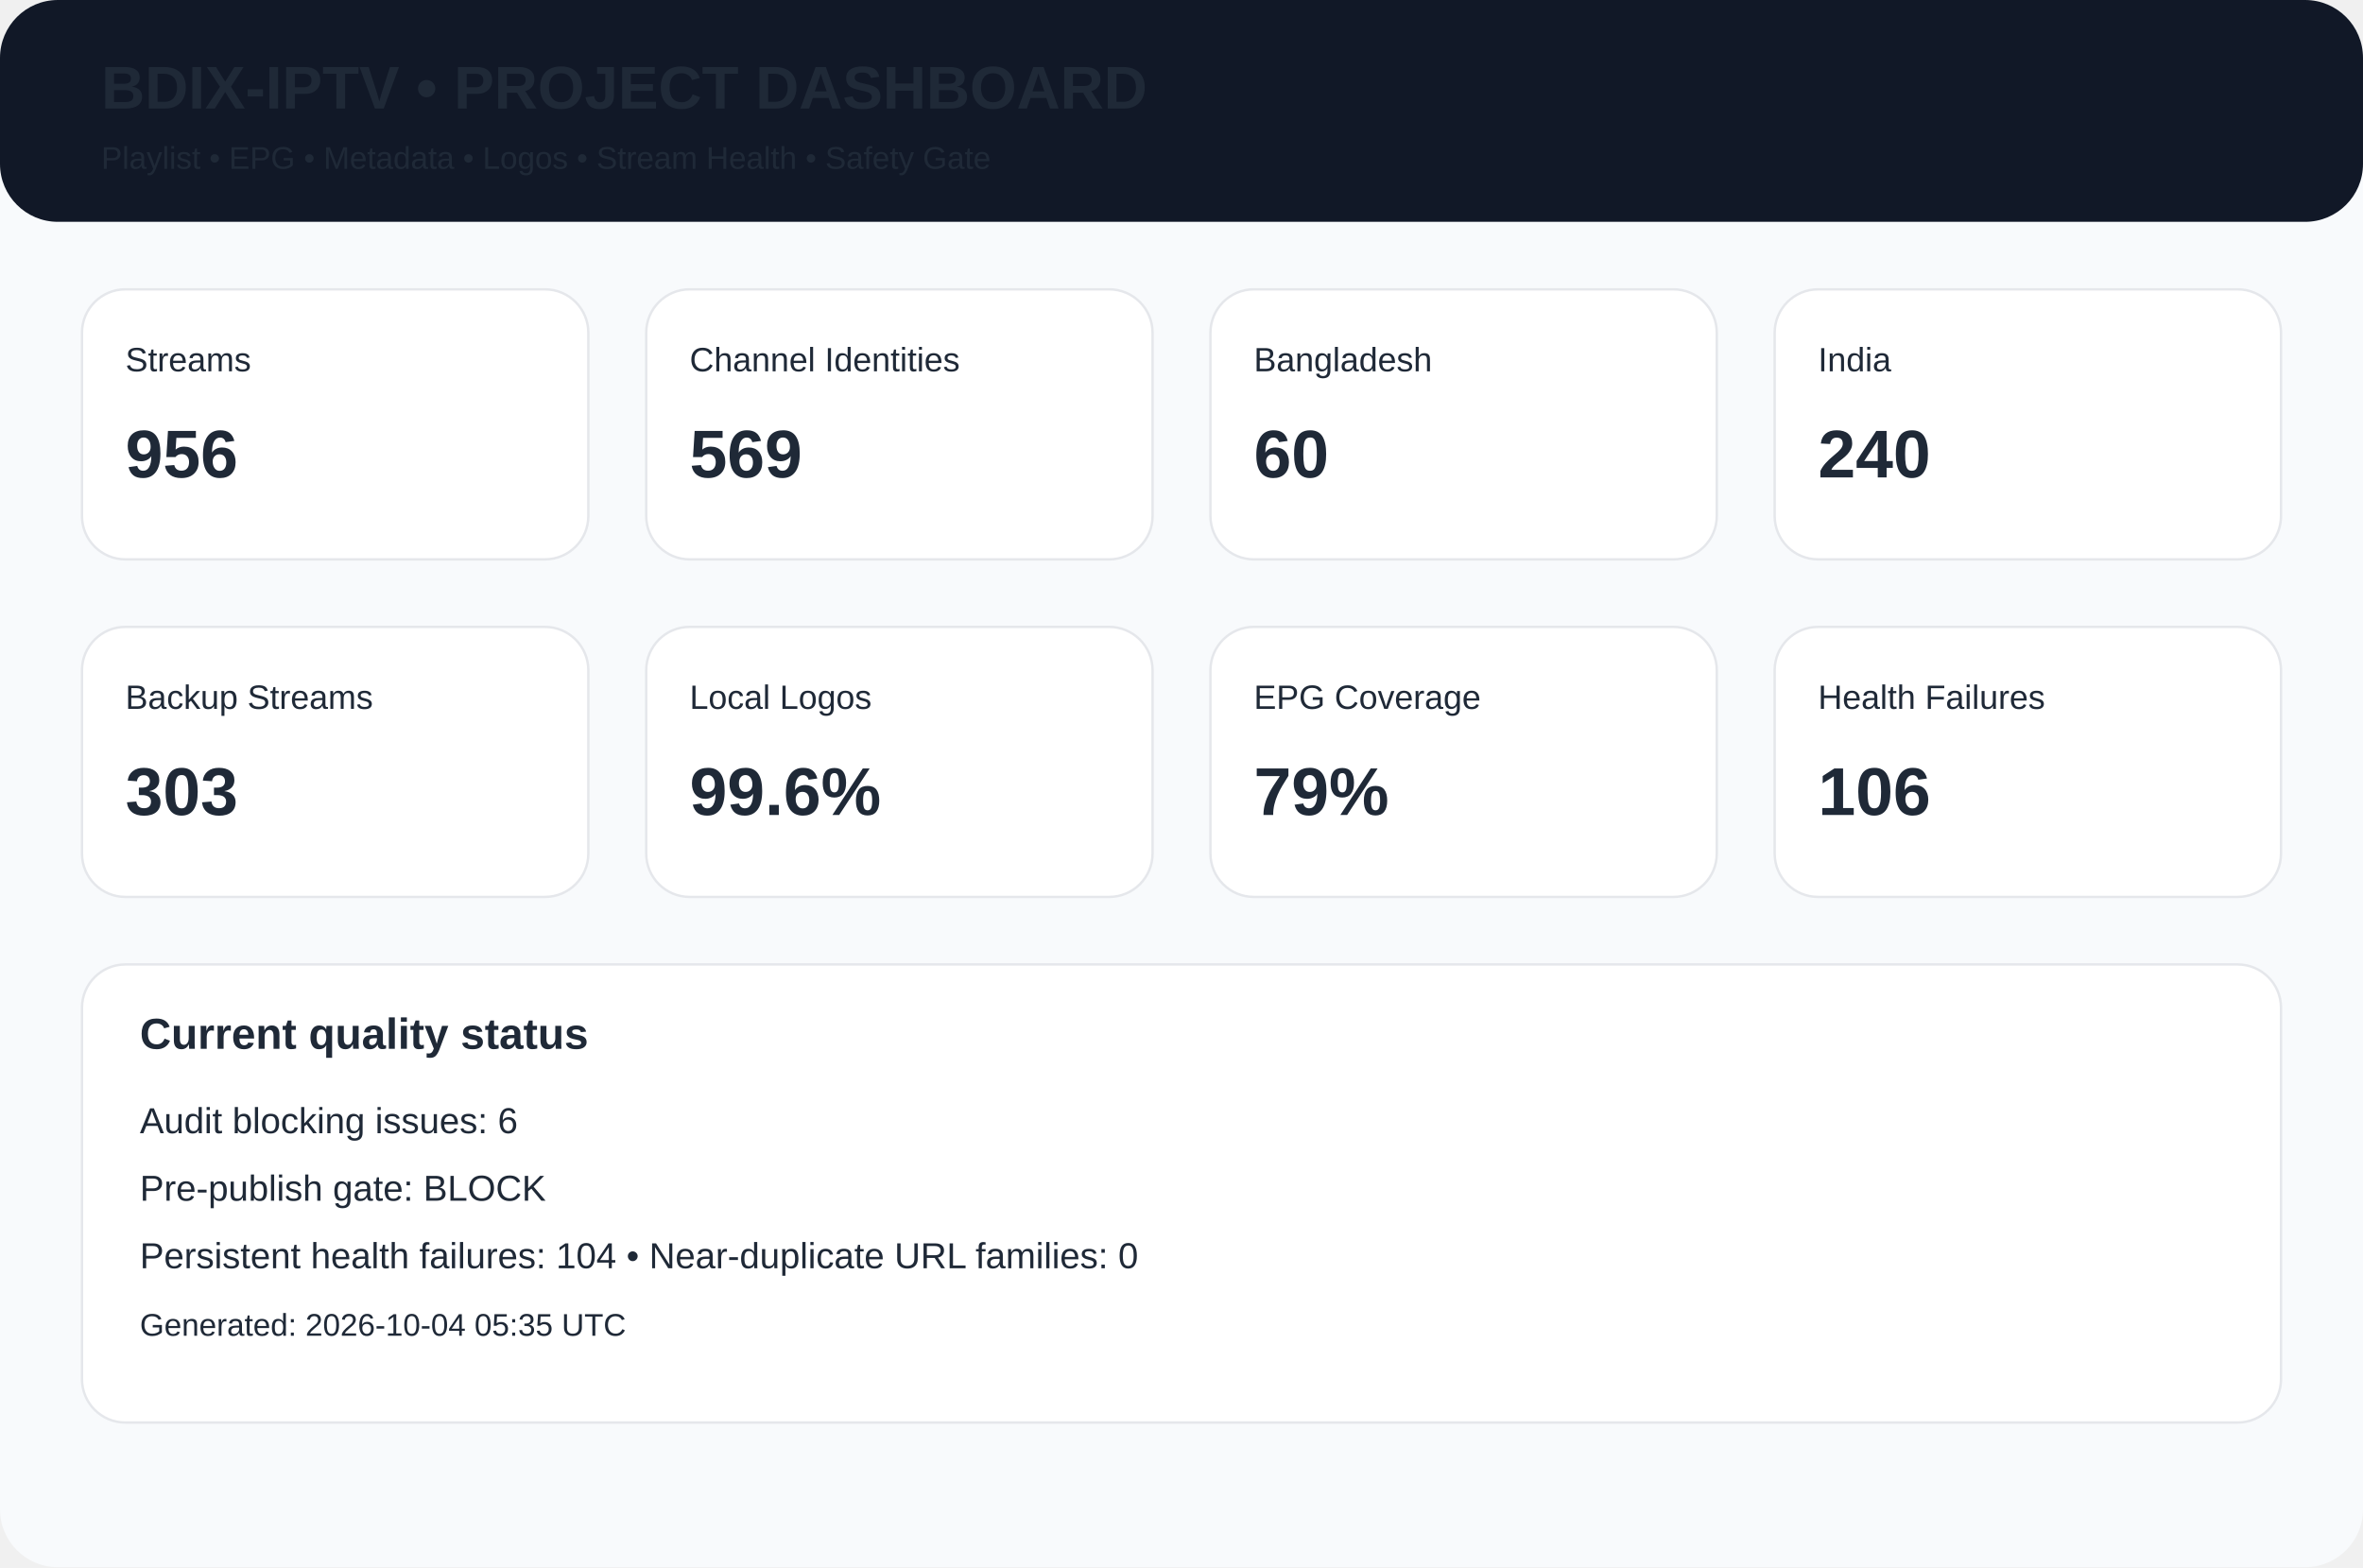
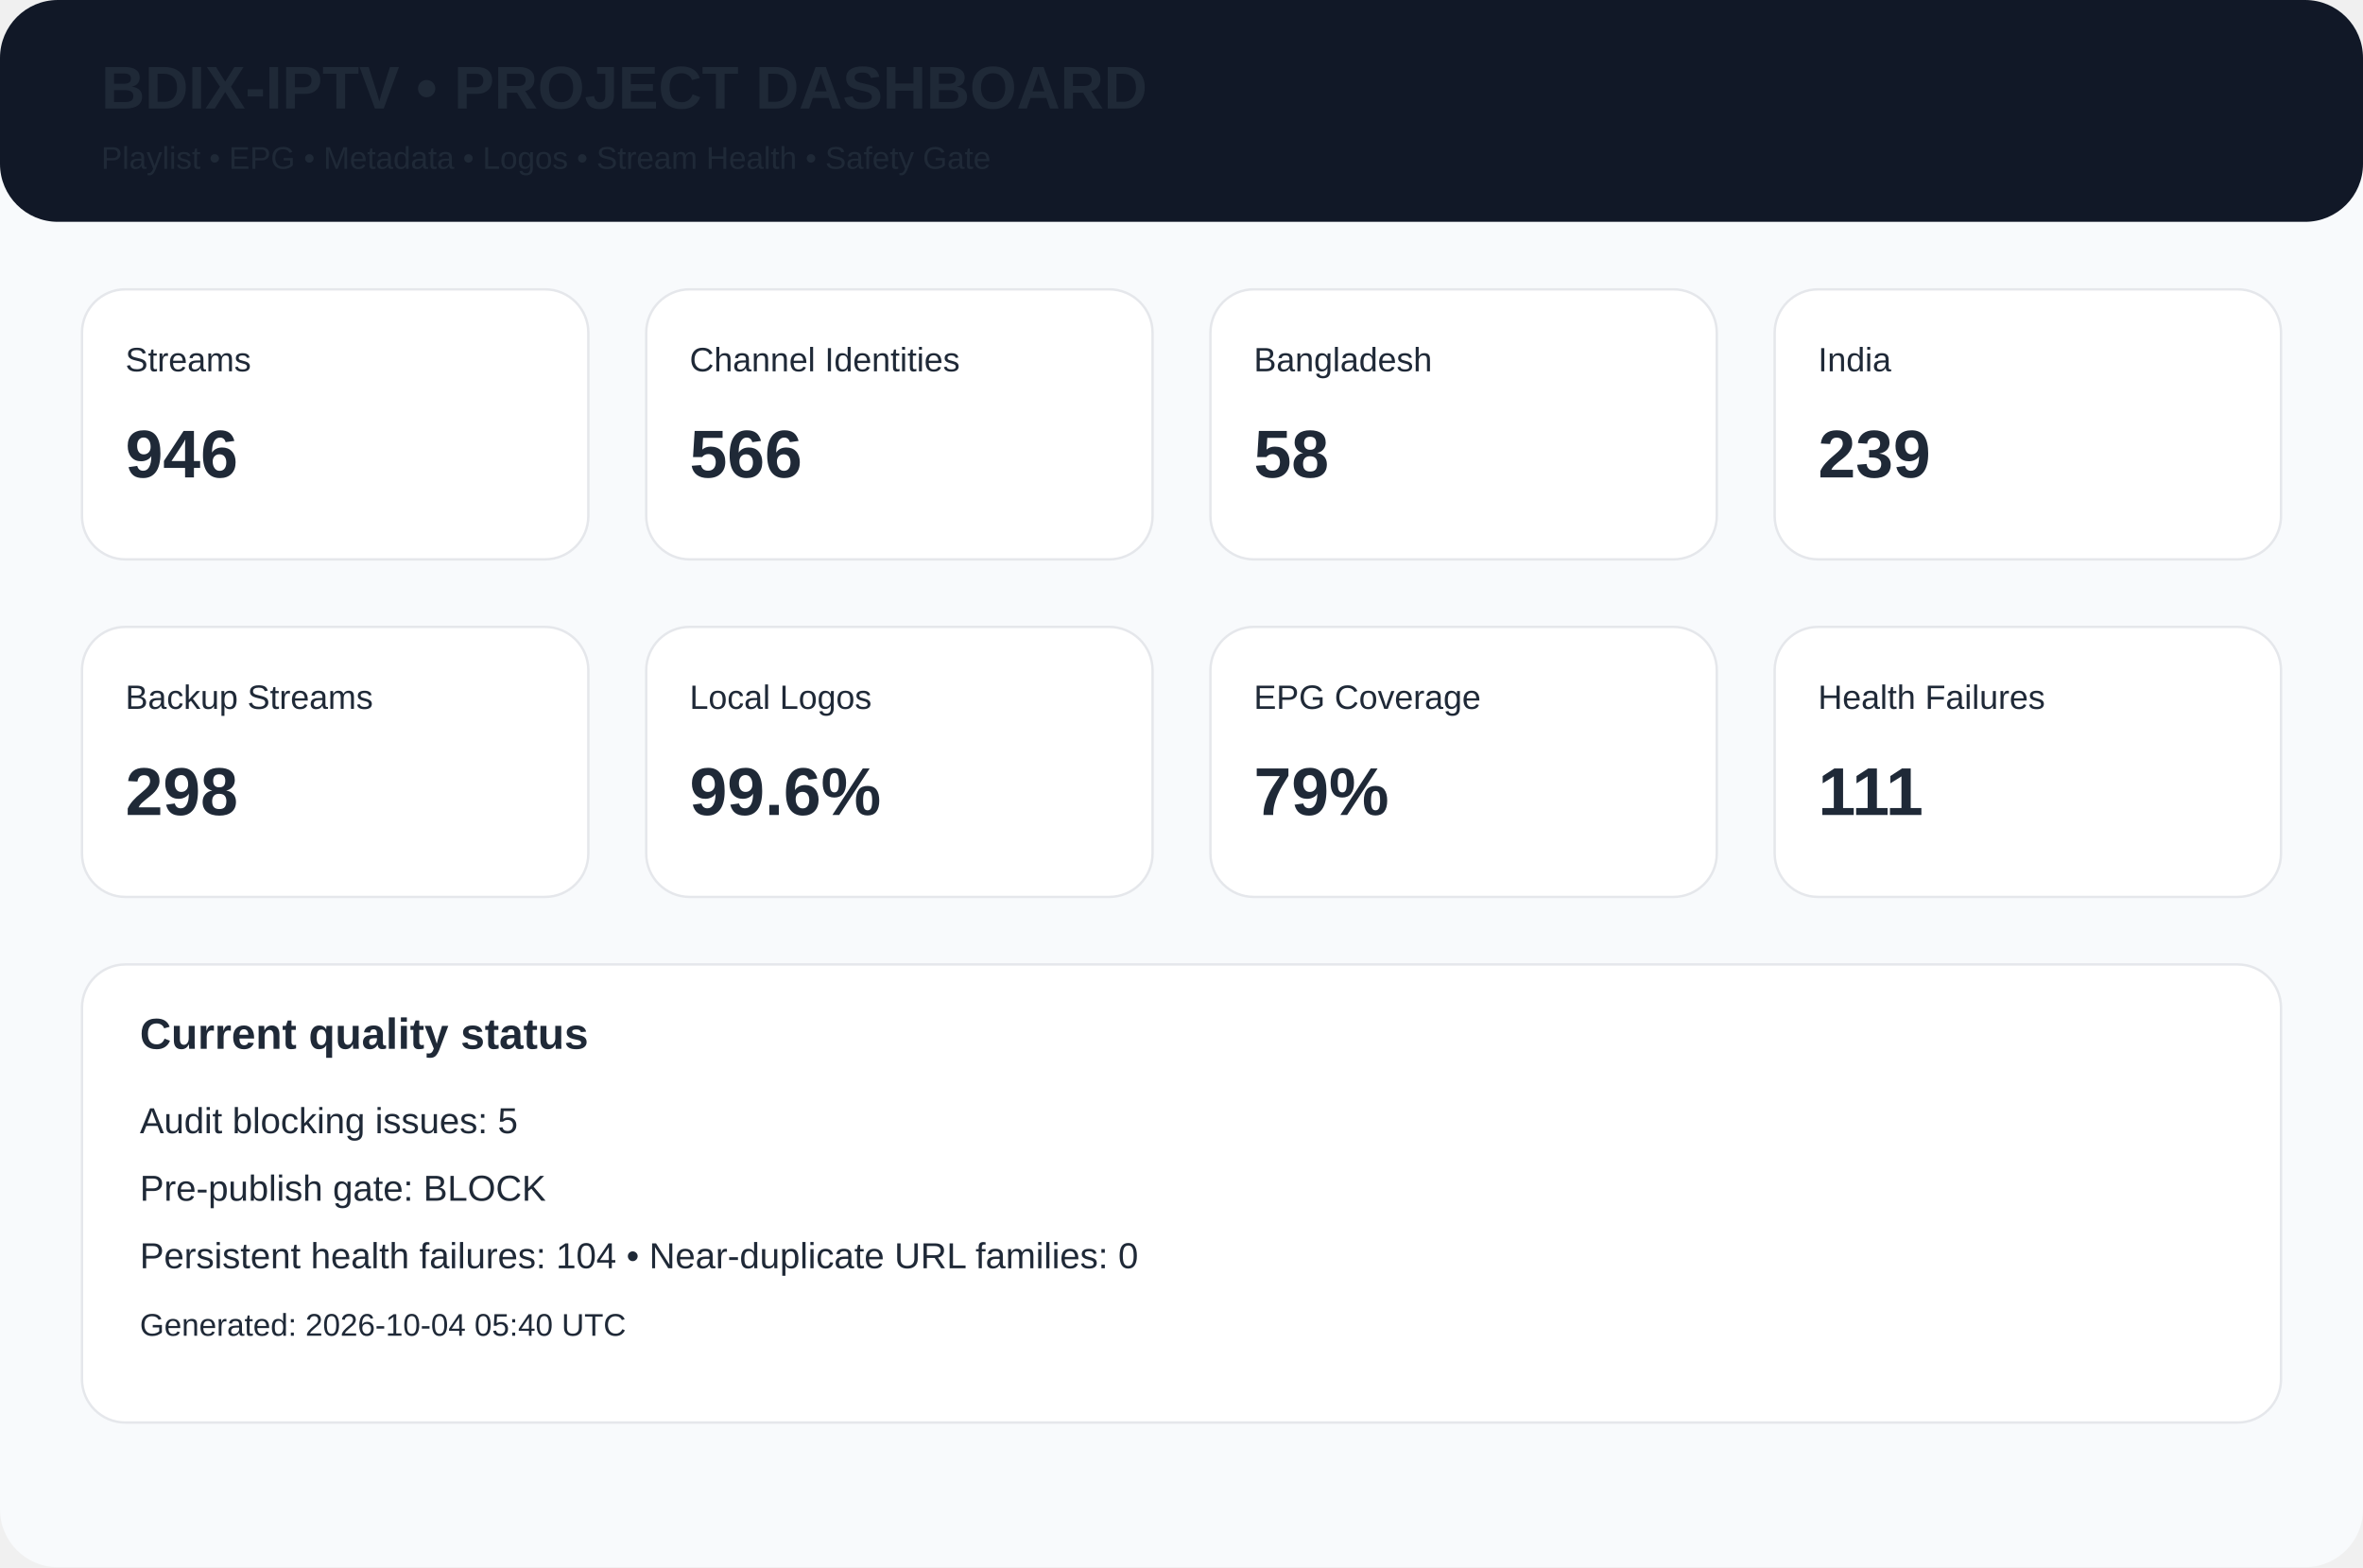
<svg xmlns="http://www.w3.org/2000/svg" width="980" height="650" viewBox="0 0 980 650">
  <rect width="980" height="650" rx="24" fill="#f8fafc" />
  <rect width="980" height="92" rx="24" fill="#111827" />
  <text x="42" y="45" font-family="Arial,Helvetica,sans-serif" font-size="25px" font-weight="700" fill="#1f2937">BDIX-IPTV • PROJECT DASHBOARD</text>
  <text x="42" y="70" font-family="Arial,Helvetica,sans-serif" font-size="13px" font-weight="400" fill="#1f2937">Playlist • EPG • Metadata • Logos • Stream Health • Safety Gate</text>
  <rect x="34" y="120" width="210" height="112" rx="18" fill="white" stroke="#e5e7eb" />
  <text x="52" y="154" font-family="Arial,Helvetica,sans-serif" font-size="14px" font-weight="400" fill="#1f2937">Streams</text>
-   <text x="52" y="198" font-family="Arial,Helvetica,sans-serif" font-size="28px" font-weight="700" fill="#1f2937">956</text>
+   <text x="52" y="198" font-family="Arial,Helvetica,sans-serif" font-size="28px" font-weight="700" fill="#1f2937">946</text>
  <rect x="268" y="120" width="210" height="112" rx="18" fill="white" stroke="#e5e7eb" />
  <text x="286" y="154" font-family="Arial,Helvetica,sans-serif" font-size="14px" font-weight="400" fill="#1f2937">Channel Identities</text>
-   <text x="286" y="198" font-family="Arial,Helvetica,sans-serif" font-size="28px" font-weight="700" fill="#1f2937">569</text>
+   <text x="286" y="198" font-family="Arial,Helvetica,sans-serif" font-size="28px" font-weight="700" fill="#1f2937">566</text>
  <rect x="502" y="120" width="210" height="112" rx="18" fill="white" stroke="#e5e7eb" />
  <text x="520" y="154" font-family="Arial,Helvetica,sans-serif" font-size="14px" font-weight="400" fill="#1f2937">Bangladesh</text>
-   <text x="520" y="198" font-family="Arial,Helvetica,sans-serif" font-size="28px" font-weight="700" fill="#1f2937">60</text>
+   <text x="520" y="198" font-family="Arial,Helvetica,sans-serif" font-size="28px" font-weight="700" fill="#1f2937">58</text>
  <rect x="736" y="120" width="210" height="112" rx="18" fill="white" stroke="#e5e7eb" />
  <text x="754" y="154" font-family="Arial,Helvetica,sans-serif" font-size="14px" font-weight="400" fill="#1f2937">India</text>
-   <text x="754" y="198" font-family="Arial,Helvetica,sans-serif" font-size="28px" font-weight="700" fill="#1f2937">240</text>
+   <text x="754" y="198" font-family="Arial,Helvetica,sans-serif" font-size="28px" font-weight="700" fill="#1f2937">239</text>
  <rect x="34" y="260" width="210" height="112" rx="18" fill="white" stroke="#e5e7eb" />
  <text x="52" y="294" font-family="Arial,Helvetica,sans-serif" font-size="14px" font-weight="400" fill="#1f2937">Backup Streams</text>
-   <text x="52" y="338" font-family="Arial,Helvetica,sans-serif" font-size="28px" font-weight="700" fill="#1f2937">303</text>
+   <text x="52" y="338" font-family="Arial,Helvetica,sans-serif" font-size="28px" font-weight="700" fill="#1f2937">298</text>
  <rect x="268" y="260" width="210" height="112" rx="18" fill="white" stroke="#e5e7eb" />
  <text x="286" y="294" font-family="Arial,Helvetica,sans-serif" font-size="14px" font-weight="400" fill="#1f2937">Local Logos</text>
  <text x="286" y="338" font-family="Arial,Helvetica,sans-serif" font-size="28px" font-weight="700" fill="#1f2937">99.6%</text>
  <rect x="502" y="260" width="210" height="112" rx="18" fill="white" stroke="#e5e7eb" />
  <text x="520" y="294" font-family="Arial,Helvetica,sans-serif" font-size="14px" font-weight="400" fill="#1f2937">EPG Coverage</text>
  <text x="520" y="338" font-family="Arial,Helvetica,sans-serif" font-size="28px" font-weight="700" fill="#1f2937">79%</text>
  <rect x="736" y="260" width="210" height="112" rx="18" fill="white" stroke="#e5e7eb" />
  <text x="754" y="294" font-family="Arial,Helvetica,sans-serif" font-size="14px" font-weight="400" fill="#1f2937">Health Failures</text>
-   <text x="754" y="338" font-family="Arial,Helvetica,sans-serif" font-size="28px" font-weight="700" fill="#1f2937">106</text>
+   <text x="754" y="338" font-family="Arial,Helvetica,sans-serif" font-size="28px" font-weight="700" fill="#1f2937">111</text>
  <rect x="34" y="400" width="912" height="190" rx="18" fill="white" stroke="#e5e7eb" />
  <text x="58" y="435" font-family="Arial,Helvetica,sans-serif" font-size="18px" font-weight="700" fill="#1f2937">Current quality status</text>
-   <text x="58" y="470" font-family="Arial,Helvetica,sans-serif" font-size="15px" font-weight="400" fill="#1f2937">Audit blocking issues: 6</text>
+   <text x="58" y="470" font-family="Arial,Helvetica,sans-serif" font-size="15px" font-weight="400" fill="#1f2937">Audit blocking issues: 5</text>
  <text x="58" y="498" font-family="Arial,Helvetica,sans-serif" font-size="15px" font-weight="400" fill="#1f2937">Pre-publish gate: BLOCK</text>
  <text x="58" y="526" font-family="Arial,Helvetica,sans-serif" font-size="15px" font-weight="400" fill="#1f2937">Persistent health failures: 104 • Near-duplicate URL families: 0</text>
-   <text x="58" y="554" font-family="Arial,Helvetica,sans-serif" font-size="13px" font-weight="400" fill="#1f2937">Generated: 2026-10-04 05:35 UTC</text>
+   <text x="58" y="554" font-family="Arial,Helvetica,sans-serif" font-size="13px" font-weight="400" fill="#1f2937">Generated: 2026-10-04 05:40 UTC</text>
</svg>
